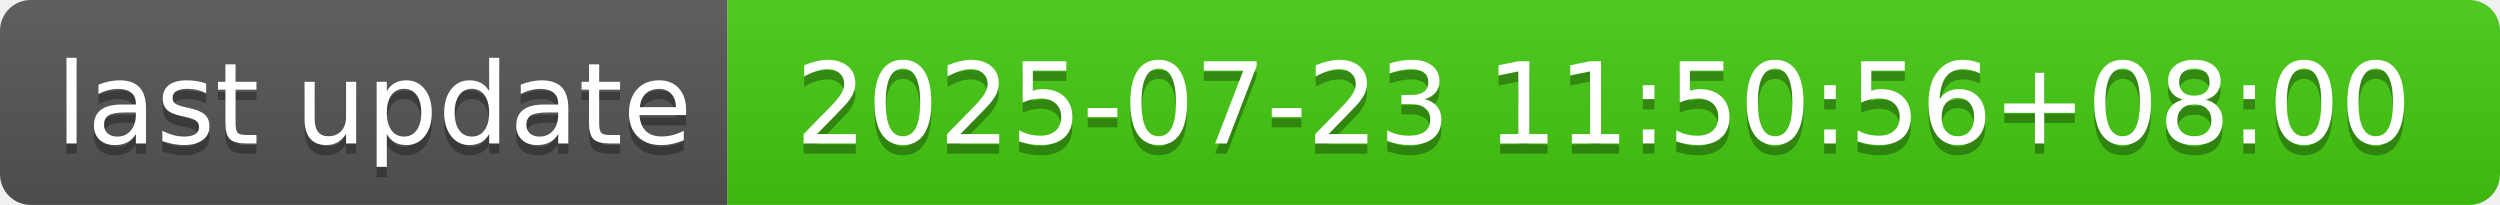
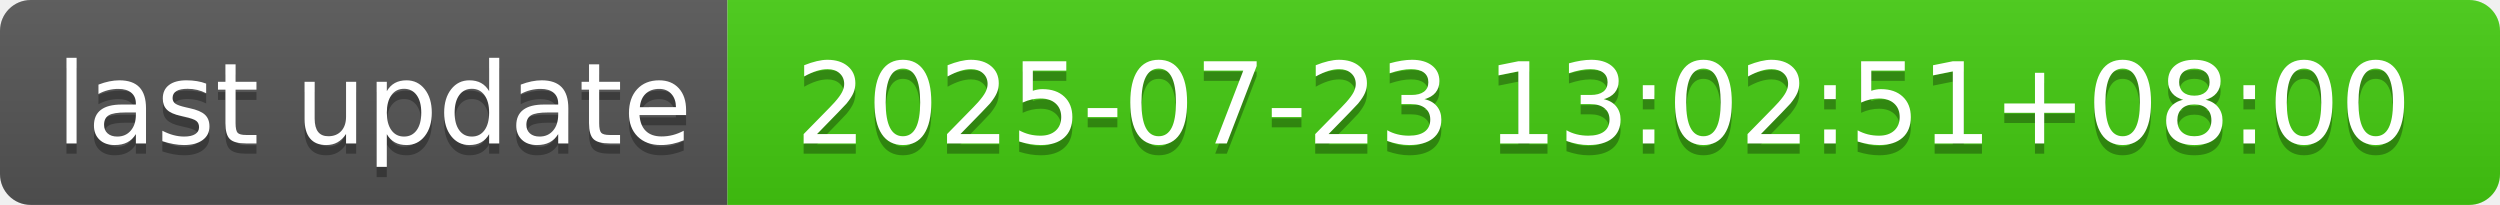
- <svg xmlns="http://www.w3.org/2000/svg" width="244" height="20" role="img" aria-label="last update: 2025-07-23 11:50:56+08:00">
+ <svg xmlns="http://www.w3.org/2000/svg" width="244" height="20" role="img" aria-label="last update: 2025-07-23 13:02:51+08:00">
  <linearGradient id="s" x2="0" y2="100%">
    <stop offset="0" stop-color="#bbb" stop-opacity=".1" />
    <stop offset="1" stop-opacity=".1" />
  </linearGradient>
  <clipPath id="r">
    <rect width="244" height="20" rx="3" fill="#fff" />
  </clipPath>
  <g clip-path="url(#r)">
    <rect width="71" height="20" fill="#555" />
    <rect x="71" width="173" height="20" fill="#4c1" />
    <rect width="244" height="20" fill="url(#s)" />
  </g>
  <g fill="#fff" text-anchor="middle" font-family="Verdana,Geneva,DejaVu Sans,sans-serif" text-rendering="geometricPrecision" font-size="110">
    <text aria-hidden="true" x="365" y="150" fill="#010101" fill-opacity=".3" transform="scale(.1)" textLength="610">last update</text>
    <text x="365" y="140" transform="scale(.1)" fill="#fff" textLength="610">last update</text>
-     <text aria-hidden="true" x="1565" y="150" fill="#010101" fill-opacity=".3" transform="scale(.1)" textLength="1630">2025-07-23 11:50:56+08:00</text>
-     <text x="1565" y="140" transform="scale(.1)" fill="#fff" textLength="1630">2025-07-23 11:50:56+08:00</text>
+     <text aria-hidden="true" x="1565" y="150" fill="#010101" fill-opacity=".3" transform="scale(.1)" textLength="1630">2025-07-23 13:02:51+08:00</text>
+     <text x="1565" y="140" transform="scale(.1)" fill="#fff" textLength="1630">2025-07-23 13:02:51+08:00</text>
  </g>
</svg>
